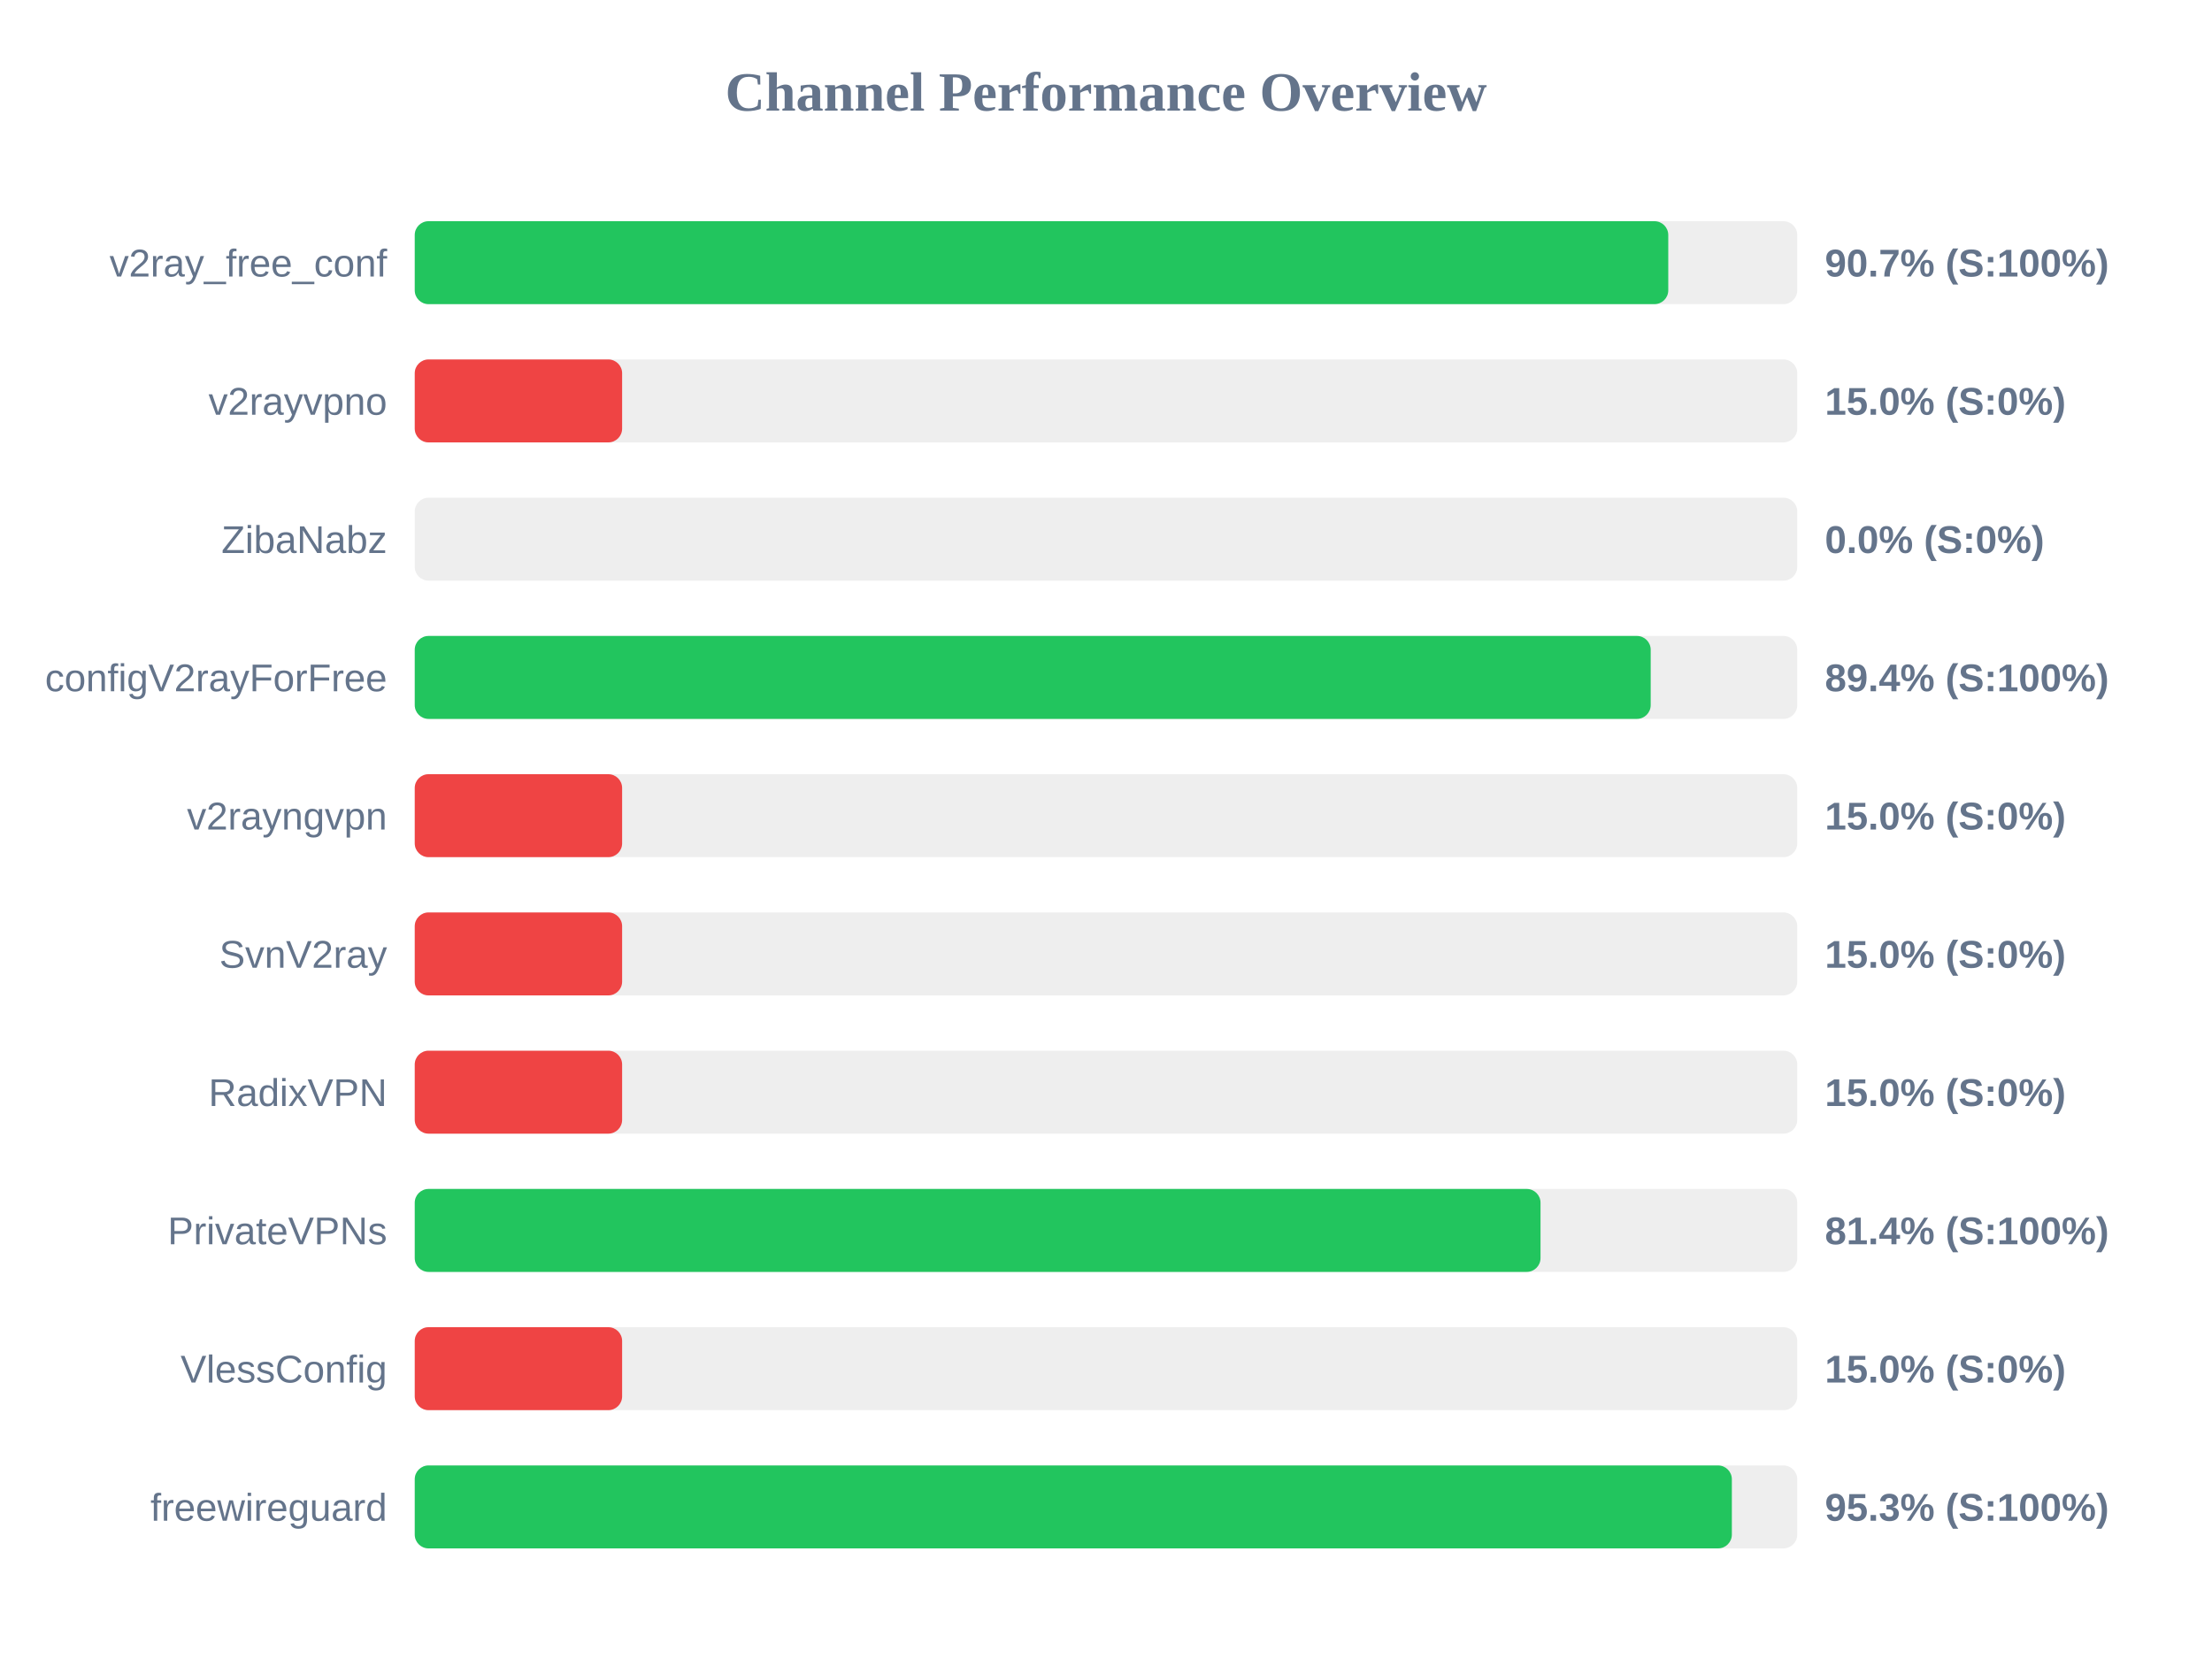
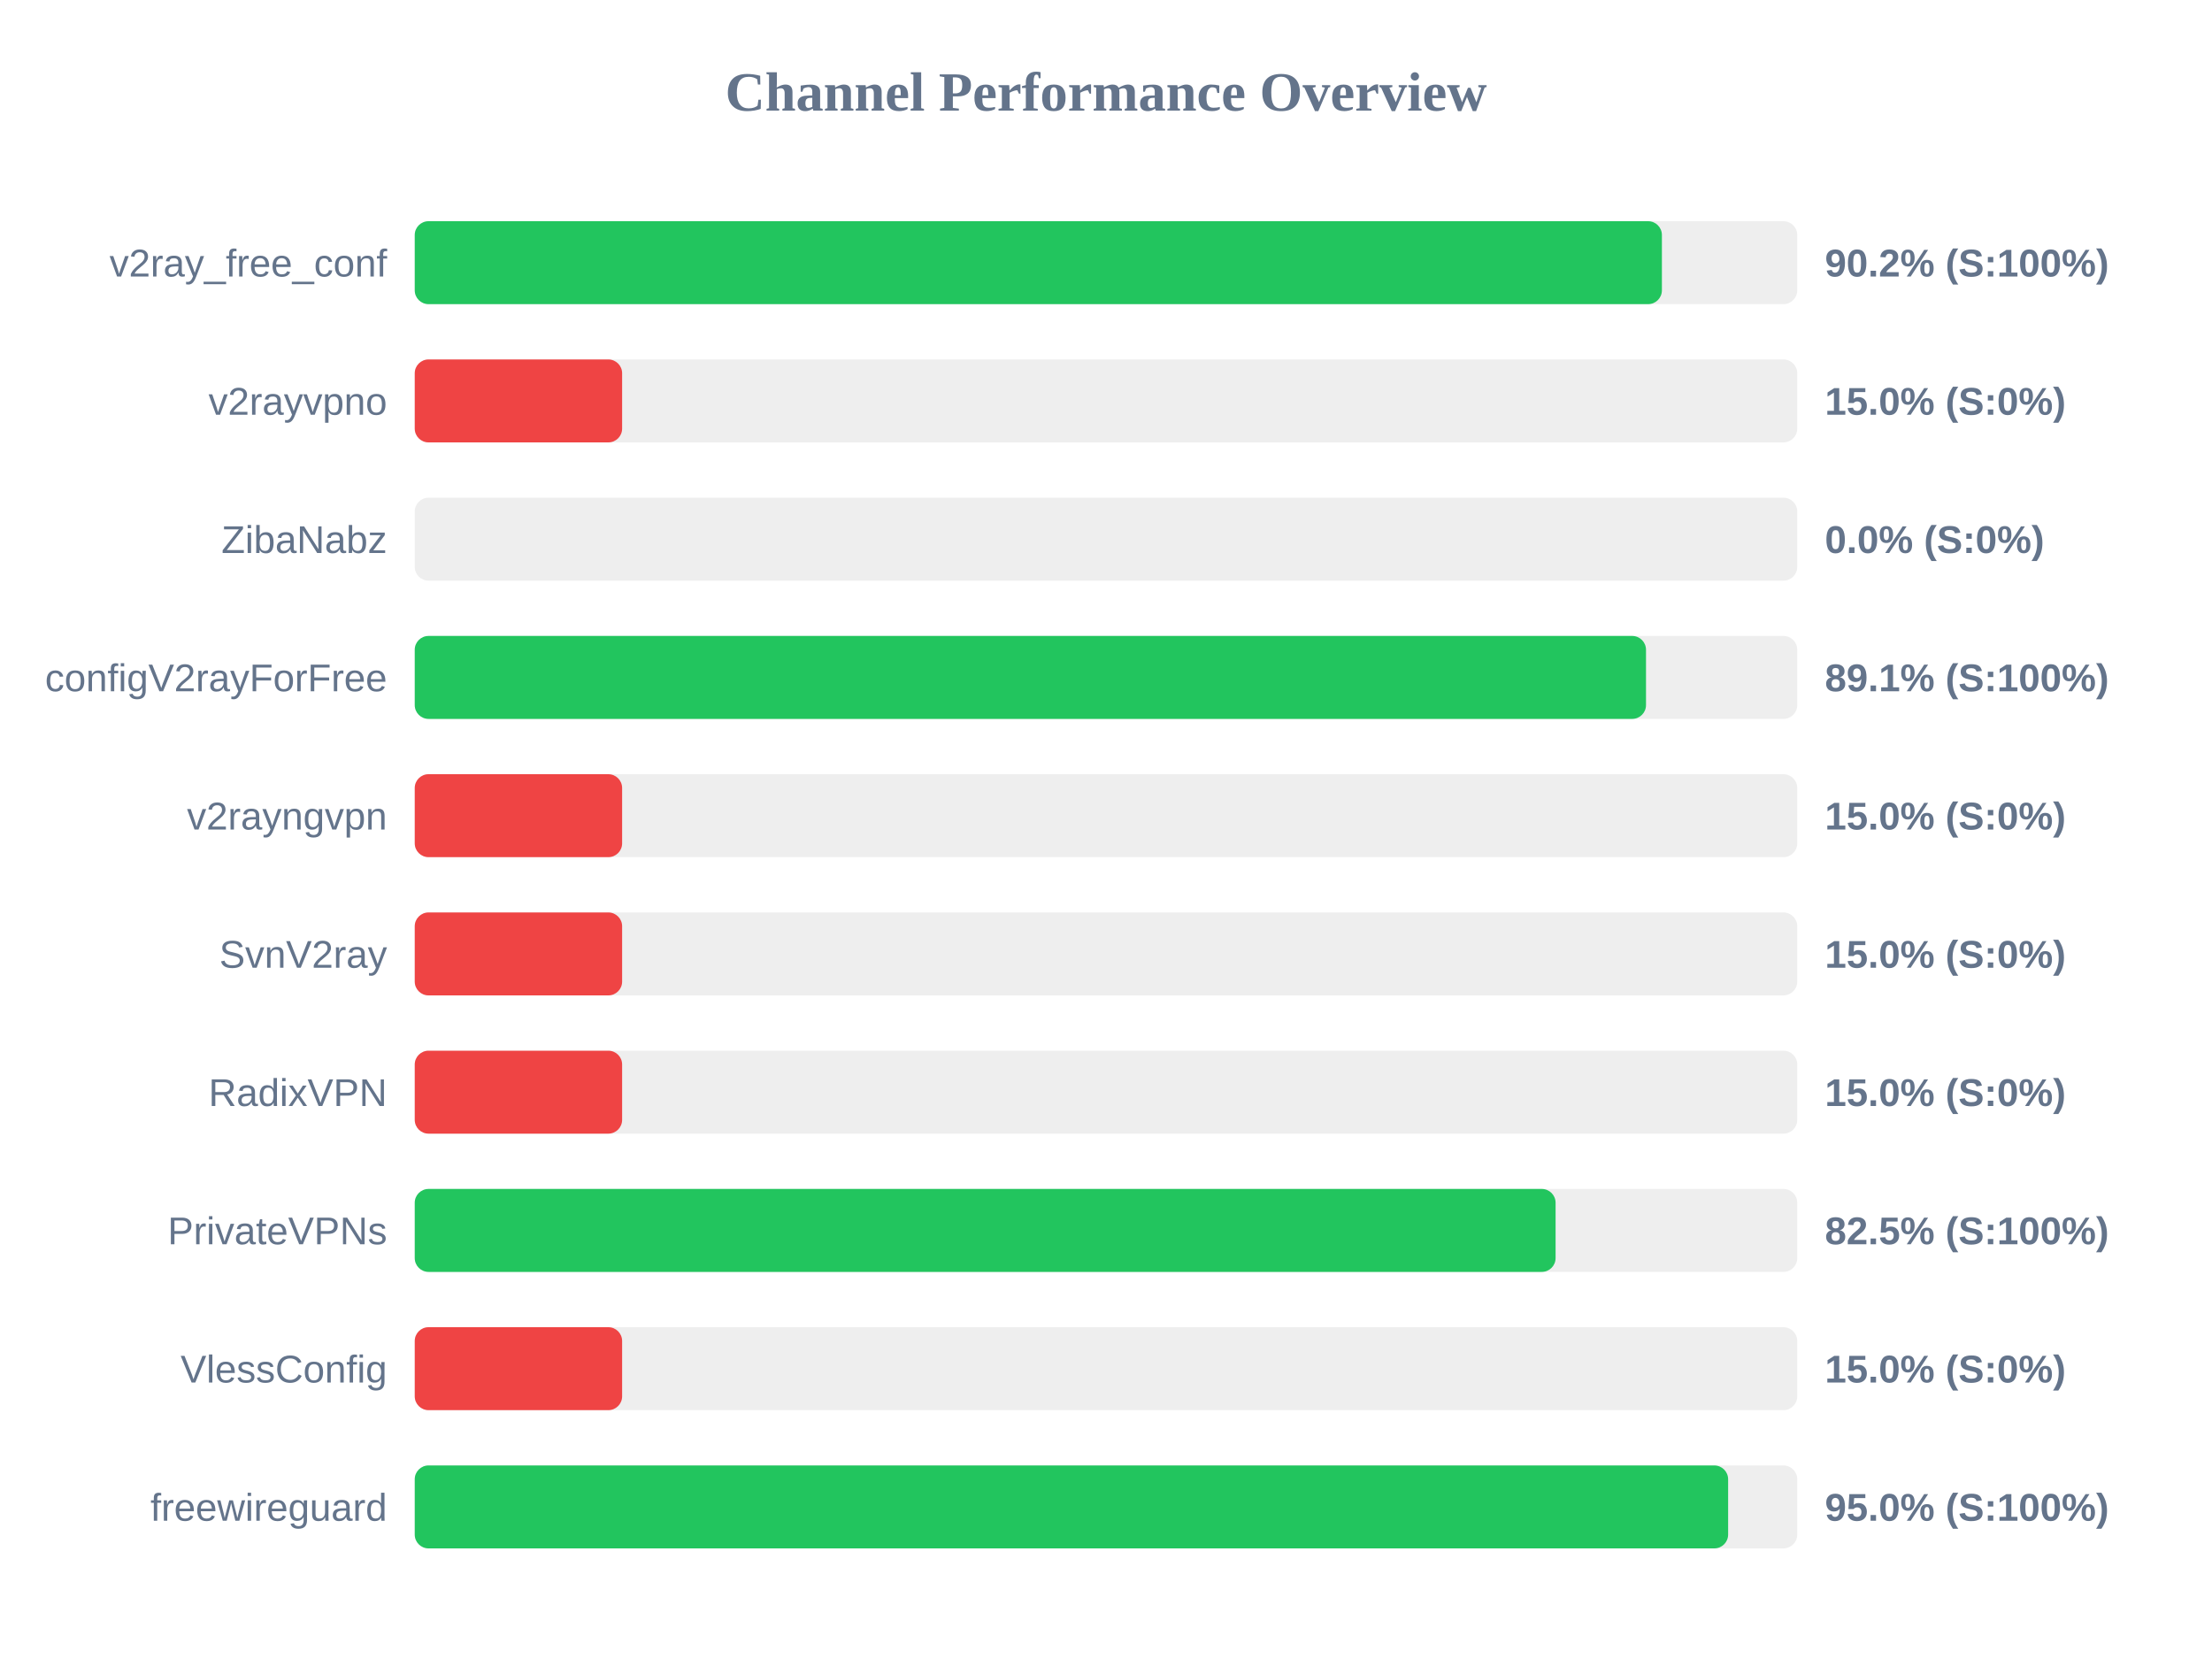
<svg xmlns="http://www.w3.org/2000/svg" width="800" height="600" version="1.1">
  <style>
        .row { font: 14px Arial; fill: #64748b; }
        .score { font: bold 14px Arial; fill: #64748b; }
    </style>
  <text x="400" y="40" text-anchor="middle" font-size="20px" font-weight="bold" fill="#64748b">Channel Performance Overview</text>
  <rect x="150" y="80" width="500" height="30" fill="#eee" rx="5" />
-   <rect x="150" y="80" width="453.35" height="30" fill="#22c55e" rx="5" />
+   <rect x="150" y="80" width="451.05" height="30" fill="#22c55e" rx="5" />
  <text x="140" y="100" text-anchor="end" class="row">v2ray_free_conf</text>
-   <text x="660" y="100" text-anchor="start" class="score">90.7% (S:100%)</text>
+   <text x="660" y="100" text-anchor="start" class="score">90.2% (S:100%)</text>
  <rect x="150" y="130" width="500" height="30" fill="#eee" rx="5" />
  <rect x="150" y="130" width="75.0" height="30" fill="#ef4444" rx="5" />
  <text x="140" y="150" text-anchor="end" class="row">v2rayvpno</text>
  <text x="660" y="150" text-anchor="start" class="score">15.0% (S:0%)</text>
  <rect x="150" y="180" width="500" height="30" fill="#eee" rx="5" />
  <rect x="150" y="180" width="0.0" height="30" fill="#ef4444" rx="5" />
  <text x="140" y="200" text-anchor="end" class="row">ZibaNabz</text>
  <text x="660" y="200" text-anchor="start" class="score">0.0% (S:0%)</text>
  <rect x="150" y="230" width="500" height="30" fill="#eee" rx="5" />
-   <rect x="150" y="230" width="447.0" height="30" fill="#22c55e" rx="5" />
+   <rect x="150" y="230" width="445.3" height="30" fill="#22c55e" rx="5" />
  <text x="140" y="250" text-anchor="end" class="row">configV2rayForFree</text>
-   <text x="660" y="250" text-anchor="start" class="score">89.4% (S:100%)</text>
+   <text x="660" y="250" text-anchor="start" class="score">89.1% (S:100%)</text>
  <rect x="150" y="280" width="500" height="30" fill="#eee" rx="5" />
  <rect x="150" y="280" width="75.0" height="30" fill="#ef4444" rx="5" />
  <text x="140" y="300" text-anchor="end" class="row">v2rayngvpn</text>
  <text x="660" y="300" text-anchor="start" class="score">15.0% (S:0%)</text>
  <rect x="150" y="330" width="500" height="30" fill="#eee" rx="5" />
  <rect x="150" y="330" width="75.0" height="30" fill="#ef4444" rx="5" />
  <text x="140" y="350" text-anchor="end" class="row">SvnV2ray</text>
  <text x="660" y="350" text-anchor="start" class="score">15.0% (S:0%)</text>
  <rect x="150" y="380" width="500" height="30" fill="#eee" rx="5" />
  <rect x="150" y="380" width="75.0" height="30" fill="#ef4444" rx="5" />
  <text x="140" y="400" text-anchor="end" class="row">RadixVPN</text>
  <text x="660" y="400" text-anchor="start" class="score">15.0% (S:0%)</text>
  <rect x="150" y="430" width="500" height="30" fill="#eee" rx="5" />
-   <rect x="150" y="430" width="407.15" height="30" fill="#22c55e" rx="5" />
+   <rect x="150" y="430" width="412.6" height="30" fill="#22c55e" rx="5" />
  <text x="140" y="450" text-anchor="end" class="row">PrivateVPNs</text>
-   <text x="660" y="450" text-anchor="start" class="score">81.4% (S:100%)</text>
+   <text x="660" y="450" text-anchor="start" class="score">82.5% (S:100%)</text>
  <rect x="150" y="480" width="500" height="30" fill="#eee" rx="5" />
  <rect x="150" y="480" width="75.0" height="30" fill="#ef4444" rx="5" />
  <text x="140" y="500" text-anchor="end" class="row">VlessConfig</text>
  <text x="660" y="500" text-anchor="start" class="score">15.0% (S:0%)</text>
  <rect x="150" y="530" width="500" height="30" fill="#eee" rx="5" />
-   <rect x="150" y="530" width="476.35" height="30" fill="#22c55e" rx="5" />
+   <rect x="150" y="530" width="475.0" height="30" fill="#22c55e" rx="5" />
  <text x="140" y="550" text-anchor="end" class="row">freewireguard</text>
-   <text x="660" y="550" text-anchor="start" class="score">95.3% (S:100%)</text>
+   <text x="660" y="550" text-anchor="start" class="score">95.0% (S:100%)</text>
</svg>
